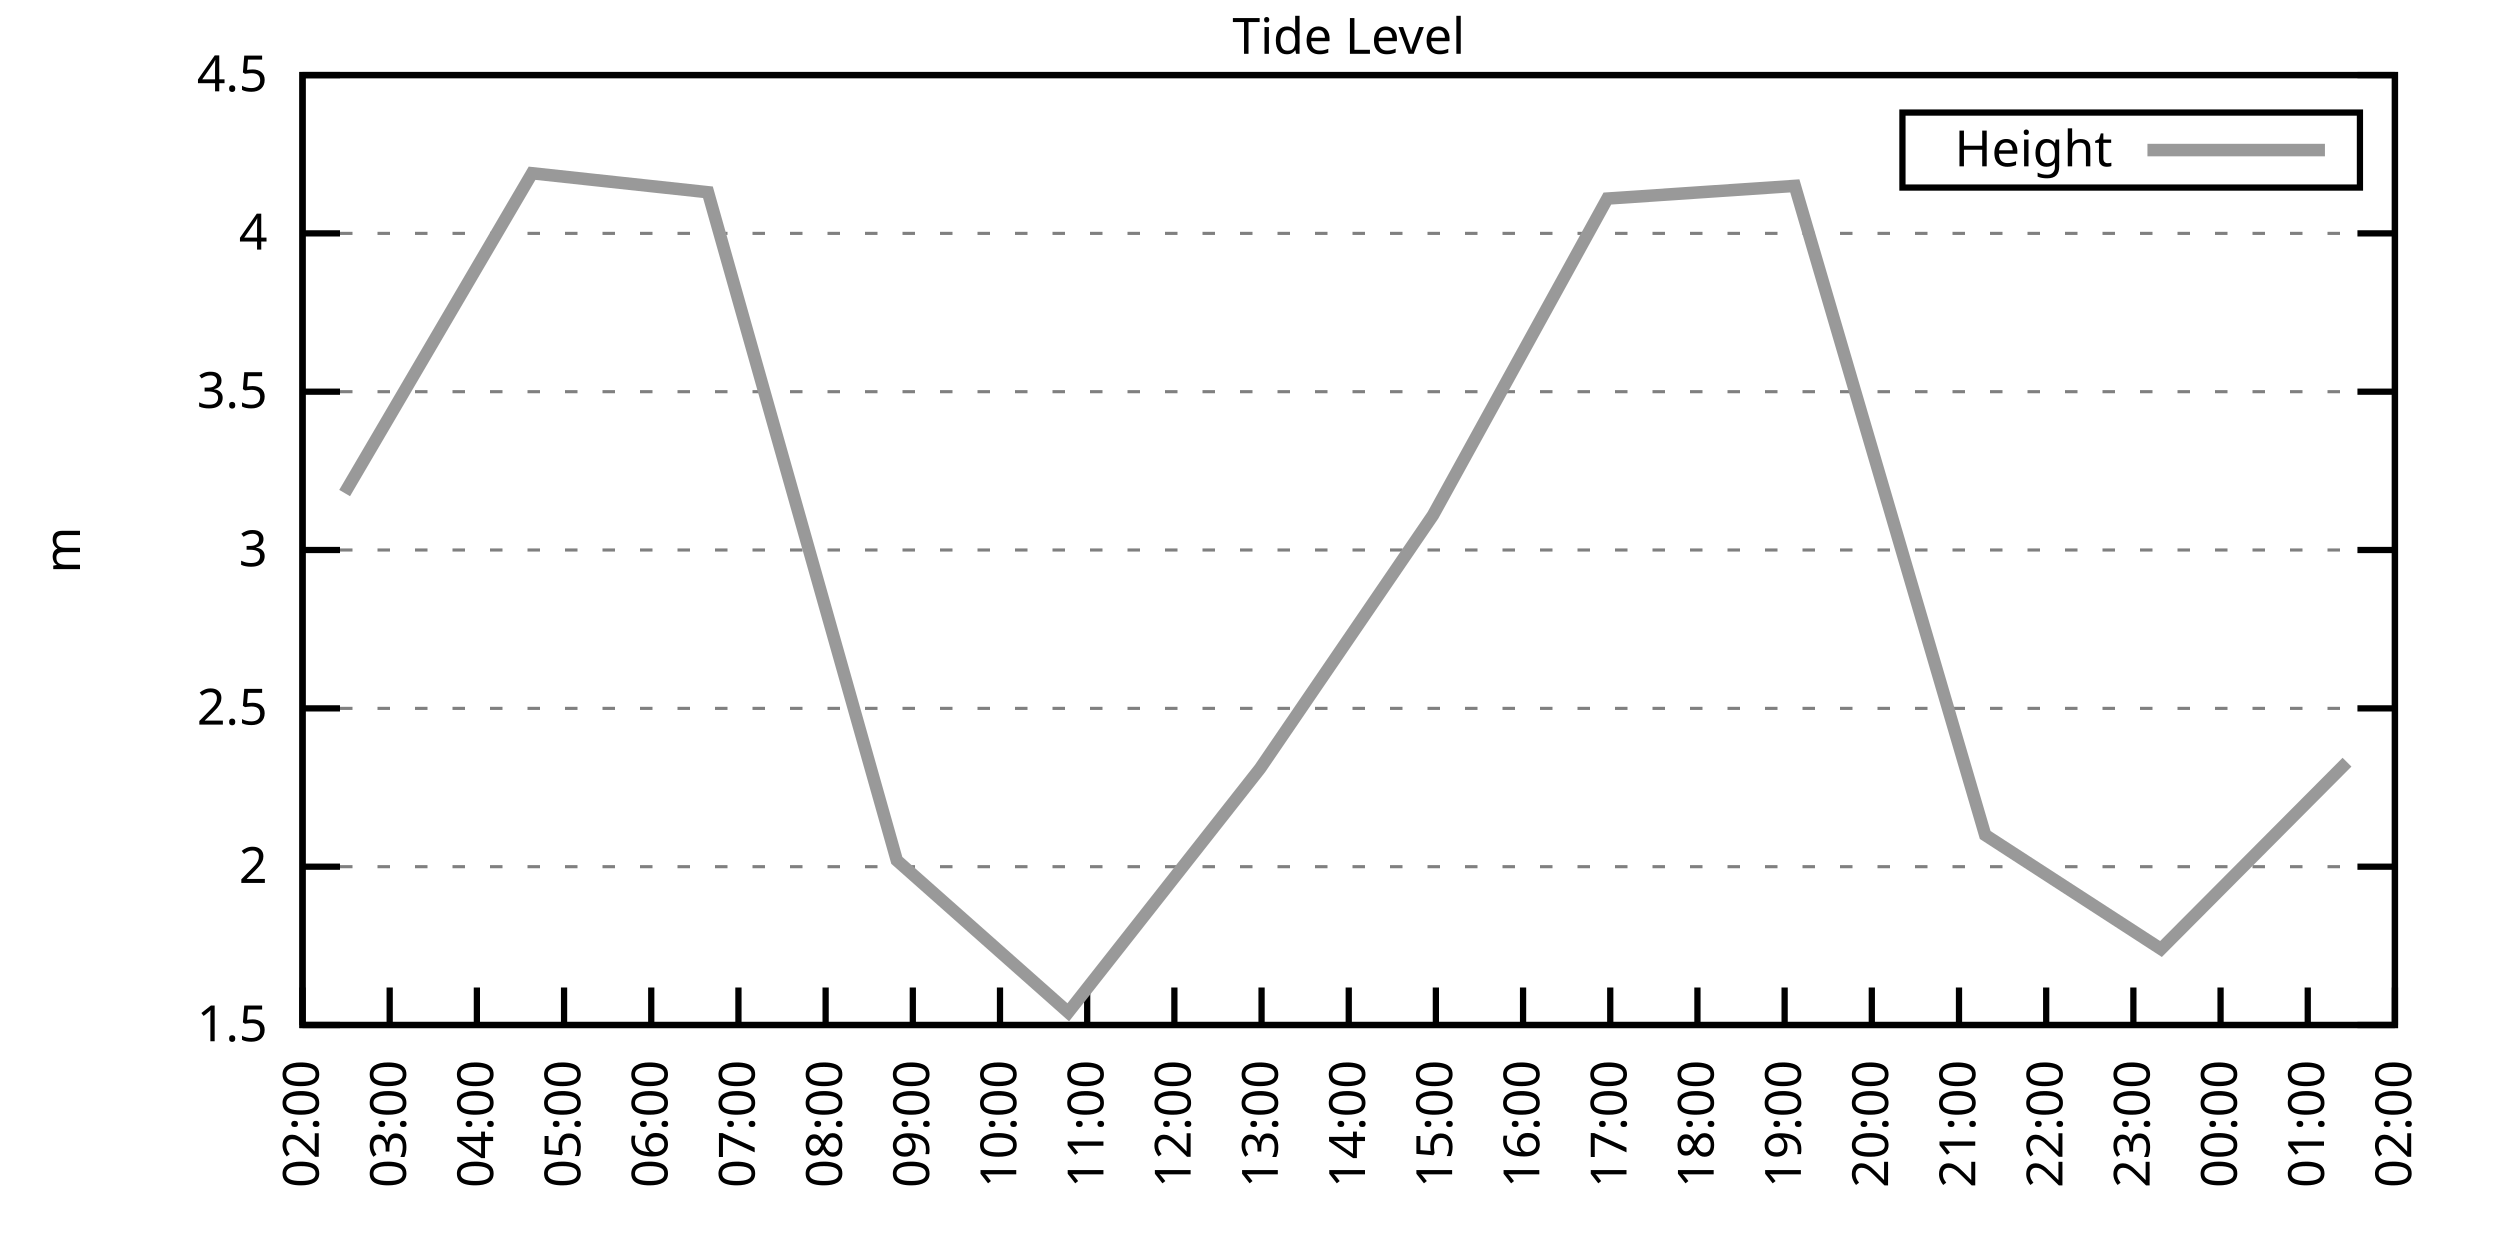
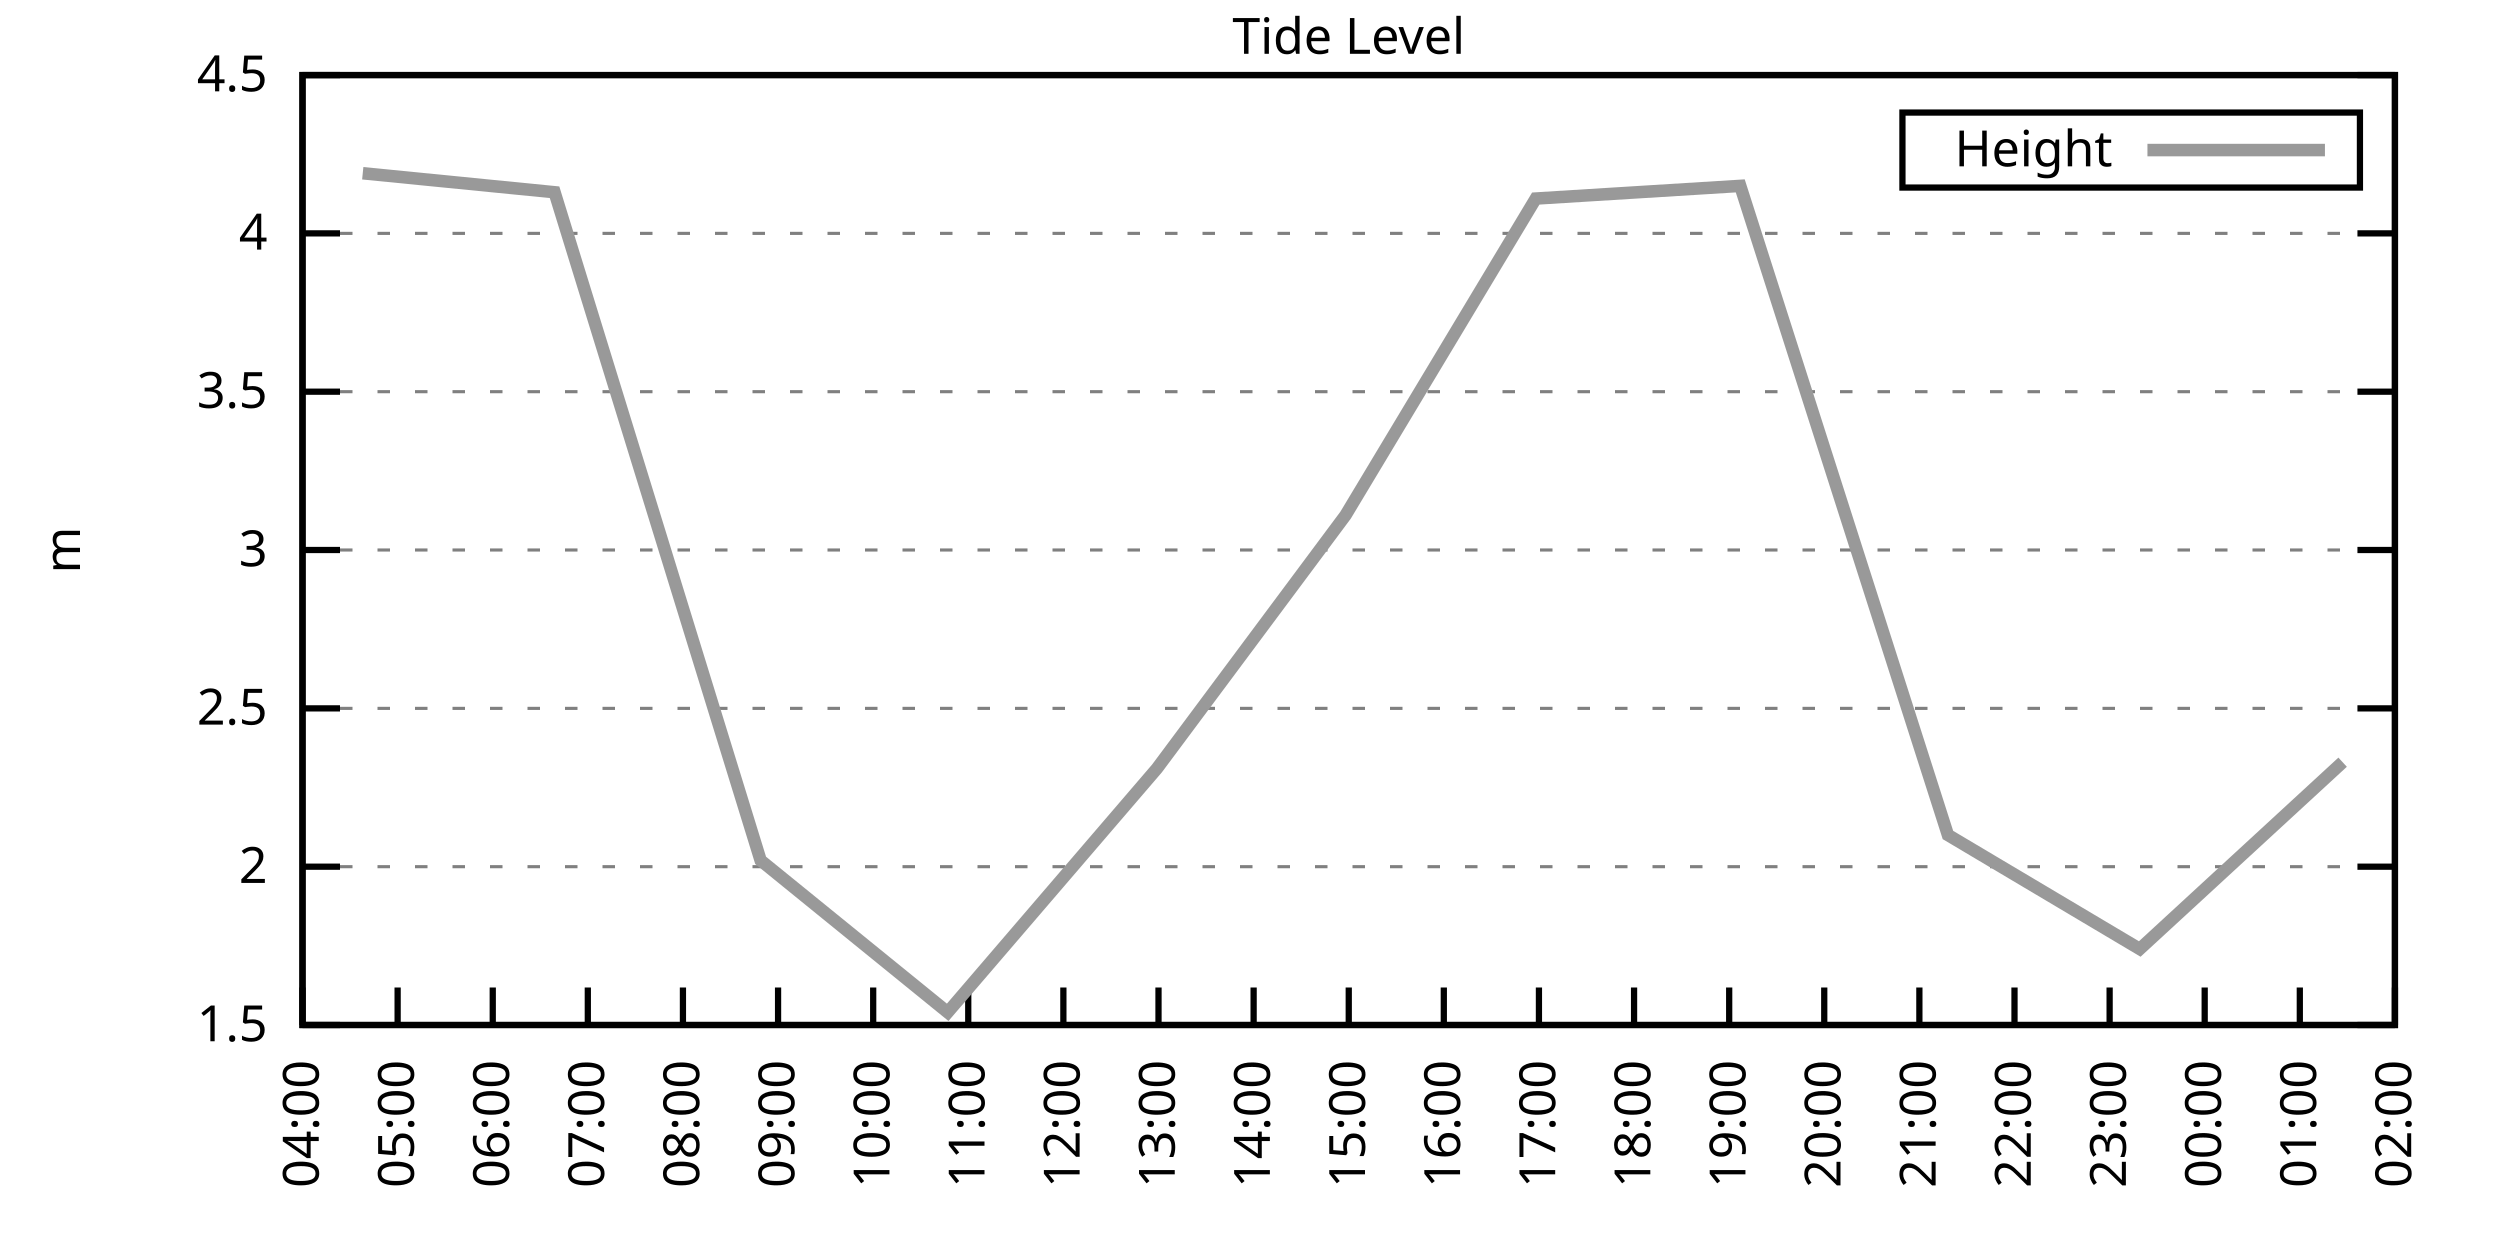
<svg xmlns="http://www.w3.org/2000/svg" xmlns:xlink="http://www.w3.org/1999/xlink" width="400" height="200" viewBox="0 0 400 200">
  <g id="gnuplot_canvas">
    <rect x="0" y="0" width="400" height="200" fill="none" />
    <defs>
      <circle id="gpDot" r="0.5" stroke-width="0.5" stroke="currentColor" />
      <path id="gpPt0" stroke-width="0.333" stroke="currentColor" d="M-1,0 h2 M0,-1 v2" />
      <path id="gpPt1" stroke-width="0.333" stroke="currentColor" d="M-1,-1 L1,1 M1,-1 L-1,1" />
      <path id="gpPt2" stroke-width="0.333" stroke="currentColor" d="M-1,0 L1,0 M0,-1 L0,1 M-1,-1 L1,1 M-1,1 L1,-1" />
      <rect id="gpPt3" stroke-width="0.333" stroke="currentColor" x="-1" y="-1" width="2" height="2" />
      <rect id="gpPt4" stroke-width="0.333" stroke="currentColor" fill="currentColor" x="-1" y="-1" width="2" height="2" />
      <circle id="gpPt5" stroke-width="0.333" stroke="currentColor" cx="0" cy="0" r="1" />
      <use xlink:href="#gpPt5" id="gpPt6" fill="currentColor" stroke="none" />
      <path id="gpPt7" stroke-width="0.333" stroke="currentColor" d="M0,-1.33 L-1.33,0.67 L1.33,0.67 z" />
      <use xlink:href="#gpPt7" id="gpPt8" fill="currentColor" stroke="none" />
      <use xlink:href="#gpPt7" id="gpPt9" stroke="currentColor" transform="rotate(180)" />
      <use xlink:href="#gpPt9" id="gpPt10" fill="currentColor" stroke="none" />
      <use xlink:href="#gpPt3" id="gpPt11" stroke="currentColor" transform="rotate(45)" />
      <use xlink:href="#gpPt11" id="gpPt12" fill="currentColor" stroke="none" />
      <path id="gpPt13" stroke-width="0.333" stroke="currentColor" d="M0,1.330 L1.265,0.411 L0.782,-1.067 L-0.782,-1.076 L-1.265,0.411 z" />
      <use xlink:href="#gpPt13" id="gpPt14" fill="currentColor" stroke="none" />
      <filter id="textbox" filterUnits="objectBoundingBox" x="0" y="0" height="1" width="1">
        <feFlood flood-color="white" flood-opacity="1" result="bgnd" />
        <feComposite in="SourceGraphic" in2="bgnd" operator="atop" />
      </filter>
      <filter id="greybox" filterUnits="objectBoundingBox" x="0" y="0" height="1" width="1">
        <feFlood flood-color="lightgrey" flood-opacity="1" result="grey" />
        <feComposite in="SourceGraphic" in2="grey" operator="atop" />
      </filter>
    </defs>
    <g fill="none" color="white" stroke="currentColor" stroke-width="1.00" stroke-linecap="butt" stroke-linejoin="miter">
</g>
    <g fill="none" color="black" stroke="currentColor" stroke-width="1.00" stroke-linecap="butt" stroke-linejoin="miter">
      <g stroke="none" shape-rendering="crispEdges">
        <polygon fill="rgb(255, 255, 255)" points="48.40,164.00 383.18,164.00 383.18,12.02 48.40,12.02 " />
      </g>
    </g>
    <g fill="none" color="black" stroke="currentColor" stroke-width="1.00" stroke-linecap="butt" stroke-linejoin="miter">
</g>
    <g fill="none" color="black" stroke="black" stroke-width="0.50" stroke-linecap="butt" stroke-linejoin="miter">
</g>
    <g fill="none" color="gray" stroke="currentColor" stroke-width="0.50" stroke-linecap="butt" stroke-linejoin="miter">
      <path stroke="gray" stroke-dasharray="2,4" class="gridline" d="M48.40,164.00 L383.19,164.00  " />
    </g>
    <g fill="none" color="gray" stroke="gray" stroke-width="1.00" stroke-linecap="butt" stroke-linejoin="miter">
</g>
    <g fill="none" color="black" stroke="currentColor" stroke-width="1.00" stroke-linecap="butt" stroke-linejoin="miter">
      <path stroke="black" d="M48.40,164.00 L54.40,164.00 M383.19,164.00 L377.19,164.00  " />
      <g transform="translate(42.80,166.60)" stroke="none" fill="black" font-family="Sans" font-size="8.00" text-anchor="end">
        <text>
          <tspan font-family="Sans"> 1.5</tspan>
        </text>
      </g>
    </g>
    <g fill="none" color="black" stroke="currentColor" stroke-width="1.00" stroke-linecap="butt" stroke-linejoin="miter">
</g>
    <g fill="none" color="black" stroke="black" stroke-width="0.50" stroke-linecap="butt" stroke-linejoin="miter">
</g>
    <g fill="none" color="gray" stroke="currentColor" stroke-width="0.50" stroke-linecap="butt" stroke-linejoin="miter">
      <path stroke="gray" stroke-dasharray="2,4" class="gridline" d="M48.40,138.67 L383.19,138.67  " />
    </g>
    <g fill="none" color="gray" stroke="gray" stroke-width="1.00" stroke-linecap="butt" stroke-linejoin="miter">
</g>
    <g fill="none" color="black" stroke="currentColor" stroke-width="1.00" stroke-linecap="butt" stroke-linejoin="miter">
      <path stroke="black" d="M48.40,138.67 L54.40,138.67 M383.19,138.67 L377.19,138.67  " />
      <g transform="translate(42.80,141.27)" stroke="none" fill="black" font-family="Sans" font-size="8.00" text-anchor="end">
        <text>
          <tspan font-family="Sans"> 2</tspan>
        </text>
      </g>
    </g>
    <g fill="none" color="black" stroke="currentColor" stroke-width="1.00" stroke-linecap="butt" stroke-linejoin="miter">
</g>
    <g fill="none" color="black" stroke="black" stroke-width="0.50" stroke-linecap="butt" stroke-linejoin="miter">
</g>
    <g fill="none" color="gray" stroke="currentColor" stroke-width="0.50" stroke-linecap="butt" stroke-linejoin="miter">
      <path stroke="gray" stroke-dasharray="2,4" class="gridline" d="M48.40,113.34 L383.19,113.34  " />
    </g>
    <g fill="none" color="gray" stroke="gray" stroke-width="1.00" stroke-linecap="butt" stroke-linejoin="miter">
</g>
    <g fill="none" color="black" stroke="currentColor" stroke-width="1.00" stroke-linecap="butt" stroke-linejoin="miter">
      <path stroke="black" d="M48.40,113.34 L54.40,113.34 M383.19,113.34 L377.19,113.34  " />
      <g transform="translate(42.80,115.94)" stroke="none" fill="black" font-family="Sans" font-size="8.00" text-anchor="end">
        <text>
          <tspan font-family="Sans"> 2.5</tspan>
        </text>
      </g>
    </g>
    <g fill="none" color="black" stroke="currentColor" stroke-width="1.00" stroke-linecap="butt" stroke-linejoin="miter">
</g>
    <g fill="none" color="black" stroke="black" stroke-width="0.50" stroke-linecap="butt" stroke-linejoin="miter">
</g>
    <g fill="none" color="gray" stroke="currentColor" stroke-width="0.50" stroke-linecap="butt" stroke-linejoin="miter">
      <path stroke="gray" stroke-dasharray="2,4" class="gridline" d="M48.40,88.00 L383.19,88.00  " />
    </g>
    <g fill="none" color="gray" stroke="gray" stroke-width="1.00" stroke-linecap="butt" stroke-linejoin="miter">
</g>
    <g fill="none" color="black" stroke="currentColor" stroke-width="1.00" stroke-linecap="butt" stroke-linejoin="miter">
      <path stroke="black" d="M48.40,88.00 L54.40,88.00 M383.19,88.00 L377.19,88.00  " />
      <g transform="translate(42.80,90.60)" stroke="none" fill="black" font-family="Sans" font-size="8.00" text-anchor="end">
        <text>
          <tspan font-family="Sans"> 3</tspan>
        </text>
      </g>
    </g>
    <g fill="none" color="black" stroke="currentColor" stroke-width="1.00" stroke-linecap="butt" stroke-linejoin="miter">
</g>
    <g fill="none" color="black" stroke="black" stroke-width="0.50" stroke-linecap="butt" stroke-linejoin="miter">
</g>
    <g fill="none" color="gray" stroke="currentColor" stroke-width="0.50" stroke-linecap="butt" stroke-linejoin="miter">
      <path stroke="gray" stroke-dasharray="2,4" class="gridline" d="M48.40,62.67 L383.19,62.67  " />
    </g>
    <g fill="none" color="gray" stroke="gray" stroke-width="1.00" stroke-linecap="butt" stroke-linejoin="miter">
</g>
    <g fill="none" color="black" stroke="currentColor" stroke-width="1.00" stroke-linecap="butt" stroke-linejoin="miter">
      <path stroke="black" d="M48.40,62.67 L54.40,62.67 M383.19,62.67 L377.19,62.67  " />
      <g transform="translate(42.80,65.27)" stroke="none" fill="black" font-family="Sans" font-size="8.00" text-anchor="end">
        <text>
          <tspan font-family="Sans"> 3.5</tspan>
        </text>
      </g>
    </g>
    <g fill="none" color="black" stroke="currentColor" stroke-width="1.00" stroke-linecap="butt" stroke-linejoin="miter">
</g>
    <g fill="none" color="black" stroke="black" stroke-width="0.50" stroke-linecap="butt" stroke-linejoin="miter">
</g>
    <g fill="none" color="gray" stroke="currentColor" stroke-width="0.50" stroke-linecap="butt" stroke-linejoin="miter">
      <path stroke="gray" stroke-dasharray="2,4" class="gridline" d="M48.40,37.34 L383.19,37.34  " />
    </g>
    <g fill="none" color="gray" stroke="gray" stroke-width="1.00" stroke-linecap="butt" stroke-linejoin="miter">
</g>
    <g fill="none" color="black" stroke="currentColor" stroke-width="1.00" stroke-linecap="butt" stroke-linejoin="miter">
      <path stroke="black" d="M48.40,37.34 L54.40,37.34 M383.19,37.34 L377.19,37.34  " />
      <g transform="translate(42.80,39.94)" stroke="none" fill="black" font-family="Sans" font-size="8.00" text-anchor="end">
        <text>
          <tspan font-family="Sans"> 4</tspan>
        </text>
      </g>
    </g>
    <g fill="none" color="black" stroke="currentColor" stroke-width="1.00" stroke-linecap="butt" stroke-linejoin="miter">
</g>
    <g fill="none" color="black" stroke="black" stroke-width="0.50" stroke-linecap="butt" stroke-linejoin="miter">
</g>
    <g fill="none" color="gray" stroke="currentColor" stroke-width="0.50" stroke-linecap="butt" stroke-linejoin="miter">
      <path stroke="gray" stroke-dasharray="2,4" class="gridline" d="M48.40,12.01 L383.19,12.01  " />
    </g>
    <g fill="none" color="gray" stroke="gray" stroke-width="1.00" stroke-linecap="butt" stroke-linejoin="miter">
</g>
    <g fill="none" color="black" stroke="currentColor" stroke-width="1.00" stroke-linecap="butt" stroke-linejoin="miter">
      <path stroke="black" d="M48.40,12.01 L54.40,12.01 M383.19,12.01 L377.19,12.01  " />
      <g transform="translate(42.80,14.61)" stroke="none" fill="black" font-family="Sans" font-size="8.00" text-anchor="end">
        <text>
          <tspan font-family="Sans"> 4.5</tspan>
        </text>
      </g>
    </g>
    <g fill="none" color="black" stroke="currentColor" stroke-width="1.00" stroke-linecap="butt" stroke-linejoin="miter">
      <path stroke="black" d="M48.40,164.00 L48.40,158.00  " />
      <g transform="translate(51.00,169.60) rotate(270.00)" stroke="none" fill="black" font-family="Sans" font-size="8.00" text-anchor="end">
        <text>
-           <tspan font-family="Sans">02:00</tspan>
-         </text>
-       </g>
-     </g>
-     <g fill="none" color="black" stroke="currentColor" stroke-width="1.00" stroke-linecap="butt" stroke-linejoin="miter">
-       <path stroke="black" d="M62.35,164.00 L62.35,158.00  " />
-       <g transform="translate(64.95,169.60) rotate(270.00)" stroke="none" fill="black" font-family="Sans" font-size="8.00" text-anchor="end">
-         <text>
-           <tspan font-family="Sans">03:00</tspan>
-         </text>
-       </g>
-     </g>
-     <g fill="none" color="black" stroke="currentColor" stroke-width="1.00" stroke-linecap="butt" stroke-linejoin="miter">
-       <path stroke="black" d="M76.30,164.00 L76.30,158.00  " />
-       <g transform="translate(78.90,169.60) rotate(270.00)" stroke="none" fill="black" font-family="Sans" font-size="8.00" text-anchor="end">
-         <text>
          <tspan font-family="Sans">04:00</tspan>
        </text>
      </g>
    </g>
    <g fill="none" color="black" stroke="currentColor" stroke-width="1.00" stroke-linecap="butt" stroke-linejoin="miter">
-       <path stroke="black" d="M90.25,164.00 L90.25,158.00  " />
-       <g transform="translate(92.85,169.60) rotate(270.00)" stroke="none" fill="black" font-family="Sans" font-size="8.00" text-anchor="end">
+       <path stroke="black" d="M63.62,164.00 L63.62,158.00  " />
+       <g transform="translate(66.22,169.60) rotate(270.00)" stroke="none" fill="black" font-family="Sans" font-size="8.00" text-anchor="end">
        <text>
          <tspan font-family="Sans">05:00</tspan>
        </text>
      </g>
    </g>
    <g fill="none" color="black" stroke="currentColor" stroke-width="1.00" stroke-linecap="butt" stroke-linejoin="miter">
-       <path stroke="black" d="M104.20,164.00 L104.20,158.00  " />
-       <g transform="translate(106.80,169.60) rotate(270.00)" stroke="none" fill="black" font-family="Sans" font-size="8.00" text-anchor="end">
+       <path stroke="black" d="M78.84,164.00 L78.84,158.00  " />
+       <g transform="translate(81.44,169.60) rotate(270.00)" stroke="none" fill="black" font-family="Sans" font-size="8.00" text-anchor="end">
        <text>
          <tspan font-family="Sans">06:00</tspan>
        </text>
      </g>
    </g>
    <g fill="none" color="black" stroke="currentColor" stroke-width="1.00" stroke-linecap="butt" stroke-linejoin="miter">
-       <path stroke="black" d="M118.15,164.00 L118.15,158.00  " />
-       <g transform="translate(120.75,169.60) rotate(270.00)" stroke="none" fill="black" font-family="Sans" font-size="8.00" text-anchor="end">
+       <path stroke="black" d="M94.05,164.00 L94.05,158.00  " />
+       <g transform="translate(96.65,169.60) rotate(270.00)" stroke="none" fill="black" font-family="Sans" font-size="8.00" text-anchor="end">
        <text>
          <tspan font-family="Sans">07:00</tspan>
        </text>
      </g>
    </g>
    <g fill="none" color="black" stroke="currentColor" stroke-width="1.00" stroke-linecap="butt" stroke-linejoin="miter">
-       <path stroke="black" d="M132.10,164.00 L132.10,158.00  " />
-       <g transform="translate(134.70,169.60) rotate(270.00)" stroke="none" fill="black" font-family="Sans" font-size="8.00" text-anchor="end">
+       <path stroke="black" d="M109.27,164.00 L109.27,158.00  " />
+       <g transform="translate(111.87,169.60) rotate(270.00)" stroke="none" fill="black" font-family="Sans" font-size="8.00" text-anchor="end">
        <text>
          <tspan font-family="Sans">08:00</tspan>
        </text>
      </g>
    </g>
    <g fill="none" color="black" stroke="currentColor" stroke-width="1.00" stroke-linecap="butt" stroke-linejoin="miter">
-       <path stroke="black" d="M146.05,164.00 L146.05,158.00  " />
-       <g transform="translate(148.65,169.60) rotate(270.00)" stroke="none" fill="black" font-family="Sans" font-size="8.00" text-anchor="end">
+       <path stroke="black" d="M124.49,164.00 L124.49,158.00  " />
+       <g transform="translate(127.09,169.60) rotate(270.00)" stroke="none" fill="black" font-family="Sans" font-size="8.00" text-anchor="end">
        <text>
          <tspan font-family="Sans">09:00</tspan>
        </text>
      </g>
    </g>
    <g fill="none" color="black" stroke="currentColor" stroke-width="1.00" stroke-linecap="butt" stroke-linejoin="miter">
-       <path stroke="black" d="M160.00,164.00 L160.00,158.00  " />
-       <g transform="translate(162.60,169.60) rotate(270.00)" stroke="none" fill="black" font-family="Sans" font-size="8.00" text-anchor="end">
+       <path stroke="black" d="M139.71,164.00 L139.71,158.00  " />
+       <g transform="translate(142.31,169.60) rotate(270.00)" stroke="none" fill="black" font-family="Sans" font-size="8.00" text-anchor="end">
        <text>
          <tspan font-family="Sans">10:00</tspan>
        </text>
      </g>
    </g>
    <g fill="none" color="black" stroke="currentColor" stroke-width="1.00" stroke-linecap="butt" stroke-linejoin="miter">
-       <path stroke="black" d="M173.95,164.00 L173.95,158.00  " />
-       <g transform="translate(176.55,169.60) rotate(270.00)" stroke="none" fill="black" font-family="Sans" font-size="8.00" text-anchor="end">
+       <path stroke="black" d="M154.92,164.00 L154.92,158.00  " />
+       <g transform="translate(157.52,169.60) rotate(270.00)" stroke="none" fill="black" font-family="Sans" font-size="8.00" text-anchor="end">
        <text>
          <tspan font-family="Sans">11:00</tspan>
        </text>
      </g>
    </g>
    <g fill="none" color="black" stroke="currentColor" stroke-width="1.00" stroke-linecap="butt" stroke-linejoin="miter">
-       <path stroke="black" d="M187.90,164.00 L187.90,158.00  " />
-       <g transform="translate(190.50,169.60) rotate(270.00)" stroke="none" fill="black" font-family="Sans" font-size="8.00" text-anchor="end">
+       <path stroke="black" d="M170.14,164.00 L170.14,158.00  " />
+       <g transform="translate(172.74,169.60) rotate(270.00)" stroke="none" fill="black" font-family="Sans" font-size="8.00" text-anchor="end">
        <text>
          <tspan font-family="Sans">12:00</tspan>
        </text>
      </g>
    </g>
    <g fill="none" color="black" stroke="currentColor" stroke-width="1.00" stroke-linecap="butt" stroke-linejoin="miter">
-       <path stroke="black" d="M201.85,164.00 L201.85,158.00  " />
-       <g transform="translate(204.45,169.60) rotate(270.00)" stroke="none" fill="black" font-family="Sans" font-size="8.00" text-anchor="end">
+       <path stroke="black" d="M185.36,164.00 L185.36,158.00  " />
+       <g transform="translate(187.96,169.60) rotate(270.00)" stroke="none" fill="black" font-family="Sans" font-size="8.00" text-anchor="end">
        <text>
          <tspan font-family="Sans">13:00</tspan>
+         </text>
+       </g>
+     </g>
+     <g fill="none" color="black" stroke="currentColor" stroke-width="1.00" stroke-linecap="butt" stroke-linejoin="miter">
+       <path stroke="black" d="M200.58,164.00 L200.58,158.00  " />
+       <g transform="translate(203.18,169.60) rotate(270.00)" stroke="none" fill="black" font-family="Sans" font-size="8.00" text-anchor="end">
+         <text>
+           <tspan font-family="Sans">14:00</tspan>
        </text>
      </g>
    </g>
    <g fill="none" color="black" stroke="currentColor" stroke-width="1.00" stroke-linecap="butt" stroke-linejoin="miter">
      <path stroke="black" d="M215.80,164.00 L215.80,158.00  " />
      <g transform="translate(218.40,169.60) rotate(270.00)" stroke="none" fill="black" font-family="Sans" font-size="8.00" text-anchor="end">
        <text>
-           <tspan font-family="Sans">14:00</tspan>
-         </text>
-       </g>
-     </g>
-     <g fill="none" color="black" stroke="currentColor" stroke-width="1.00" stroke-linecap="butt" stroke-linejoin="miter">
-       <path stroke="black" d="M229.74,164.00 L229.74,158.00  " />
-       <g transform="translate(232.34,169.60) rotate(270.00)" stroke="none" fill="black" font-family="Sans" font-size="8.00" text-anchor="end">
-         <text>
          <tspan font-family="Sans">15:00</tspan>
        </text>
      </g>
    </g>
    <g fill="none" color="black" stroke="currentColor" stroke-width="1.00" stroke-linecap="butt" stroke-linejoin="miter">
-       <path stroke="black" d="M243.69,164.00 L243.69,158.00  " />
-       <g transform="translate(246.29,169.60) rotate(270.00)" stroke="none" fill="black" font-family="Sans" font-size="8.00" text-anchor="end">
+       <path stroke="black" d="M231.01,164.00 L231.01,158.00  " />
+       <g transform="translate(233.61,169.60) rotate(270.00)" stroke="none" fill="black" font-family="Sans" font-size="8.00" text-anchor="end">
        <text>
          <tspan font-family="Sans">16:00</tspan>
        </text>
      </g>
    </g>
    <g fill="none" color="black" stroke="currentColor" stroke-width="1.00" stroke-linecap="butt" stroke-linejoin="miter">
-       <path stroke="black" d="M257.64,164.00 L257.64,158.00  " />
-       <g transform="translate(260.24,169.60) rotate(270.00)" stroke="none" fill="black" font-family="Sans" font-size="8.00" text-anchor="end">
+       <path stroke="black" d="M246.23,164.00 L246.23,158.00  " />
+       <g transform="translate(248.83,169.60) rotate(270.00)" stroke="none" fill="black" font-family="Sans" font-size="8.00" text-anchor="end">
        <text>
          <tspan font-family="Sans">17:00</tspan>
        </text>
      </g>
    </g>
    <g fill="none" color="black" stroke="currentColor" stroke-width="1.00" stroke-linecap="butt" stroke-linejoin="miter">
-       <path stroke="black" d="M271.59,164.00 L271.59,158.00  " />
-       <g transform="translate(274.19,169.60) rotate(270.00)" stroke="none" fill="black" font-family="Sans" font-size="8.00" text-anchor="end">
+       <path stroke="black" d="M261.45,164.00 L261.45,158.00  " />
+       <g transform="translate(264.05,169.60) rotate(270.00)" stroke="none" fill="black" font-family="Sans" font-size="8.00" text-anchor="end">
        <text>
          <tspan font-family="Sans">18:00</tspan>
        </text>
      </g>
    </g>
    <g fill="none" color="black" stroke="currentColor" stroke-width="1.00" stroke-linecap="butt" stroke-linejoin="miter">
-       <path stroke="black" d="M285.54,164.00 L285.54,158.00  " />
-       <g transform="translate(288.14,169.60) rotate(270.00)" stroke="none" fill="black" font-family="Sans" font-size="8.00" text-anchor="end">
+       <path stroke="black" d="M276.67,164.00 L276.67,158.00  " />
+       <g transform="translate(279.27,169.60) rotate(270.00)" stroke="none" fill="black" font-family="Sans" font-size="8.00" text-anchor="end">
        <text>
          <tspan font-family="Sans">19:00</tspan>
        </text>
      </g>
    </g>
    <g fill="none" color="black" stroke="currentColor" stroke-width="1.00" stroke-linecap="butt" stroke-linejoin="miter">
-       <path stroke="black" d="M299.49,164.00 L299.49,158.00  " />
-       <g transform="translate(302.09,169.60) rotate(270.00)" stroke="none" fill="black" font-family="Sans" font-size="8.00" text-anchor="end">
+       <path stroke="black" d="M291.88,164.00 L291.88,158.00  " />
+       <g transform="translate(294.48,169.60) rotate(270.00)" stroke="none" fill="black" font-family="Sans" font-size="8.00" text-anchor="end">
        <text>
          <tspan font-family="Sans">20:00</tspan>
        </text>
      </g>
    </g>
    <g fill="none" color="black" stroke="currentColor" stroke-width="1.00" stroke-linecap="butt" stroke-linejoin="miter">
-       <path stroke="black" d="M313.44,164.00 L313.44,158.00  " />
-       <g transform="translate(316.04,169.60) rotate(270.00)" stroke="none" fill="black" font-family="Sans" font-size="8.00" text-anchor="end">
+       <path stroke="black" d="M307.10,164.00 L307.10,158.00  " />
+       <g transform="translate(309.70,169.60) rotate(270.00)" stroke="none" fill="black" font-family="Sans" font-size="8.00" text-anchor="end">
        <text>
          <tspan font-family="Sans">21:00</tspan>
        </text>
      </g>
    </g>
    <g fill="none" color="black" stroke="currentColor" stroke-width="1.00" stroke-linecap="butt" stroke-linejoin="miter">
-       <path stroke="black" d="M327.39,164.00 L327.39,158.00  " />
-       <g transform="translate(329.99,169.60) rotate(270.00)" stroke="none" fill="black" font-family="Sans" font-size="8.00" text-anchor="end">
+       <path stroke="black" d="M322.32,164.00 L322.32,158.00  " />
+       <g transform="translate(324.92,169.60) rotate(270.00)" stroke="none" fill="black" font-family="Sans" font-size="8.00" text-anchor="end">
        <text>
          <tspan font-family="Sans">22:00</tspan>
        </text>
      </g>
    </g>
    <g fill="none" color="black" stroke="currentColor" stroke-width="1.00" stroke-linecap="butt" stroke-linejoin="miter">
-       <path stroke="black" d="M341.34,164.00 L341.34,158.00  " />
-       <g transform="translate(343.94,169.60) rotate(270.00)" stroke="none" fill="black" font-family="Sans" font-size="8.00" text-anchor="end">
+       <path stroke="black" d="M337.54,164.00 L337.54,158.00  " />
+       <g transform="translate(340.14,169.60) rotate(270.00)" stroke="none" fill="black" font-family="Sans" font-size="8.00" text-anchor="end">
        <text>
          <tspan font-family="Sans">23:00</tspan>
        </text>
      </g>
    </g>
    <g fill="none" color="black" stroke="currentColor" stroke-width="1.00" stroke-linecap="butt" stroke-linejoin="miter">
-       <path stroke="black" d="M355.29,164.00 L355.29,158.00  " />
-       <g transform="translate(357.89,169.60) rotate(270.00)" stroke="none" fill="black" font-family="Sans" font-size="8.00" text-anchor="end">
+       <path stroke="black" d="M352.75,164.00 L352.75,158.00  " />
+       <g transform="translate(355.35,169.60) rotate(270.00)" stroke="none" fill="black" font-family="Sans" font-size="8.00" text-anchor="end">
        <text>
          <tspan font-family="Sans">00:00</tspan>
        </text>
      </g>
    </g>
    <g fill="none" color="black" stroke="currentColor" stroke-width="1.00" stroke-linecap="butt" stroke-linejoin="miter">
-       <path stroke="black" d="M369.24,164.00 L369.24,158.00  " />
-       <g transform="translate(371.84,169.60) rotate(270.00)" stroke="none" fill="black" font-family="Sans" font-size="8.00" text-anchor="end">
+       <path stroke="black" d="M367.97,164.00 L367.97,158.00  " />
+       <g transform="translate(370.57,169.60) rotate(270.00)" stroke="none" fill="black" font-family="Sans" font-size="8.00" text-anchor="end">
        <text>
          <tspan font-family="Sans">01:00</tspan>
        </text>
      </g>
    </g>
    <g fill="none" color="black" stroke="currentColor" stroke-width="1.00" stroke-linecap="butt" stroke-linejoin="miter">
      <path stroke="black" d="M383.19,164.00 L383.19,158.00  " />
      <g transform="translate(385.79,169.60) rotate(270.00)" stroke="none" fill="black" font-family="Sans" font-size="8.00" text-anchor="end">
        <text>
          <tspan font-family="Sans">02:00</tspan>
        </text>
      </g>
    </g>
    <g fill="none" color="black" stroke="currentColor" stroke-width="1.00" stroke-linecap="butt" stroke-linejoin="miter">
</g>
    <g fill="none" color="black" stroke="currentColor" stroke-width="1.00" stroke-linecap="butt" stroke-linejoin="miter">
      <path stroke="black" d="M48.40,12.01 L48.40,164.00 L383.19,164.00 L383.19,12.01 L48.40,12.01 Z  " />
    </g>
    <g fill="none" color="black" stroke="currentColor" stroke-width="1.00" stroke-linecap="butt" stroke-linejoin="miter">
</g>
    <g fill="none" color="black" stroke="currentColor" stroke-width="1.00" stroke-linecap="butt" stroke-linejoin="miter">
      <path stroke="black" d="M304.39,30.01 L304.39,18.01 L377.59,18.01 L377.59,30.01 L304.39,30.01 Z  " />
    </g>
    <g id="Tide_level_plot_1">
      <g fill="none" color="white" stroke="black" stroke-width="2.00" stroke-linecap="butt" stroke-linejoin="miter">
</g>
      <g fill="none" color="black" stroke="currentColor" stroke-width="2.00" stroke-linecap="butt" stroke-linejoin="miter">
        <g transform="translate(337.99,26.61)" stroke="none" fill="black" font-family="Sans" font-size="8.00" text-anchor="end">
          <text>
            <tspan font-family="Sans">Height</tspan>
          </text>
        </g>
      </g>
      <g fill="none" color="black" stroke="currentColor" stroke-width="2.00" stroke-linecap="butt" stroke-linejoin="miter">
-         <path stroke="rgb(153, 153, 153)" d="M343.59,24.01 L371.99,24.01 M55.14,78.89 L85.13,27.72 L113.27,30.76 L143.49,137.66 L170.92,161.97 L201.61,122.96   L229.28,82.43 L257.18,31.77 L287.17,29.74 L317.63,133.60 L345.76,151.84 L375.52,121.95  " />
+         <path stroke="rgb(153, 153, 153)" d="M343.59,24.01 L371.99,24.01 M58.04,27.72 L88.73,30.76 L121.70,137.66 L151.63,161.97 L185.11,122.96 L215.29,82.43   L245.72,31.77 L278.44,29.74 L311.67,133.60 L342.36,151.84 L374.82,121.95  " />
      </g>
    </g>
    <g fill="none" color="black" stroke="currentColor" stroke-width="2.00" stroke-linecap="butt" stroke-linejoin="miter">
</g>
    <g fill="none" color="black" stroke="black" stroke-width="1.00" stroke-linecap="butt" stroke-linejoin="miter">
</g>
    <g fill="none" color="black" stroke="currentColor" stroke-width="1.00" stroke-linecap="butt" stroke-linejoin="miter">
      <path stroke="black" d="M48.40,12.01 L48.40,164.00 L383.19,164.00 L383.19,12.01 L48.40,12.01 Z  " />
      <g transform="translate(12.80,88.01) rotate(270.00)" stroke="none" fill="black" font-family="Sans" font-size="8.00" text-anchor="middle">
        <text>
          <tspan font-family="Sans">m</tspan>
        </text>
      </g>
    </g>
    <g fill="none" color="black" stroke="currentColor" stroke-width="1.00" stroke-linecap="butt" stroke-linejoin="miter">
</g>
    <g fill="none" color="black" stroke="currentColor" stroke-width="1.00" stroke-linecap="butt" stroke-linejoin="miter">
      <g transform="translate(215.79,8.61)" stroke="none" fill="black" font-family="Sans" font-size="8.00" text-anchor="middle">
        <text>
          <tspan font-family="Sans">Tide Level</tspan>
        </text>
      </g>
    </g>
    <g fill="none" color="black" stroke="currentColor" stroke-width="1.00" stroke-linecap="butt" stroke-linejoin="miter">
</g>
  </g>
</svg>
